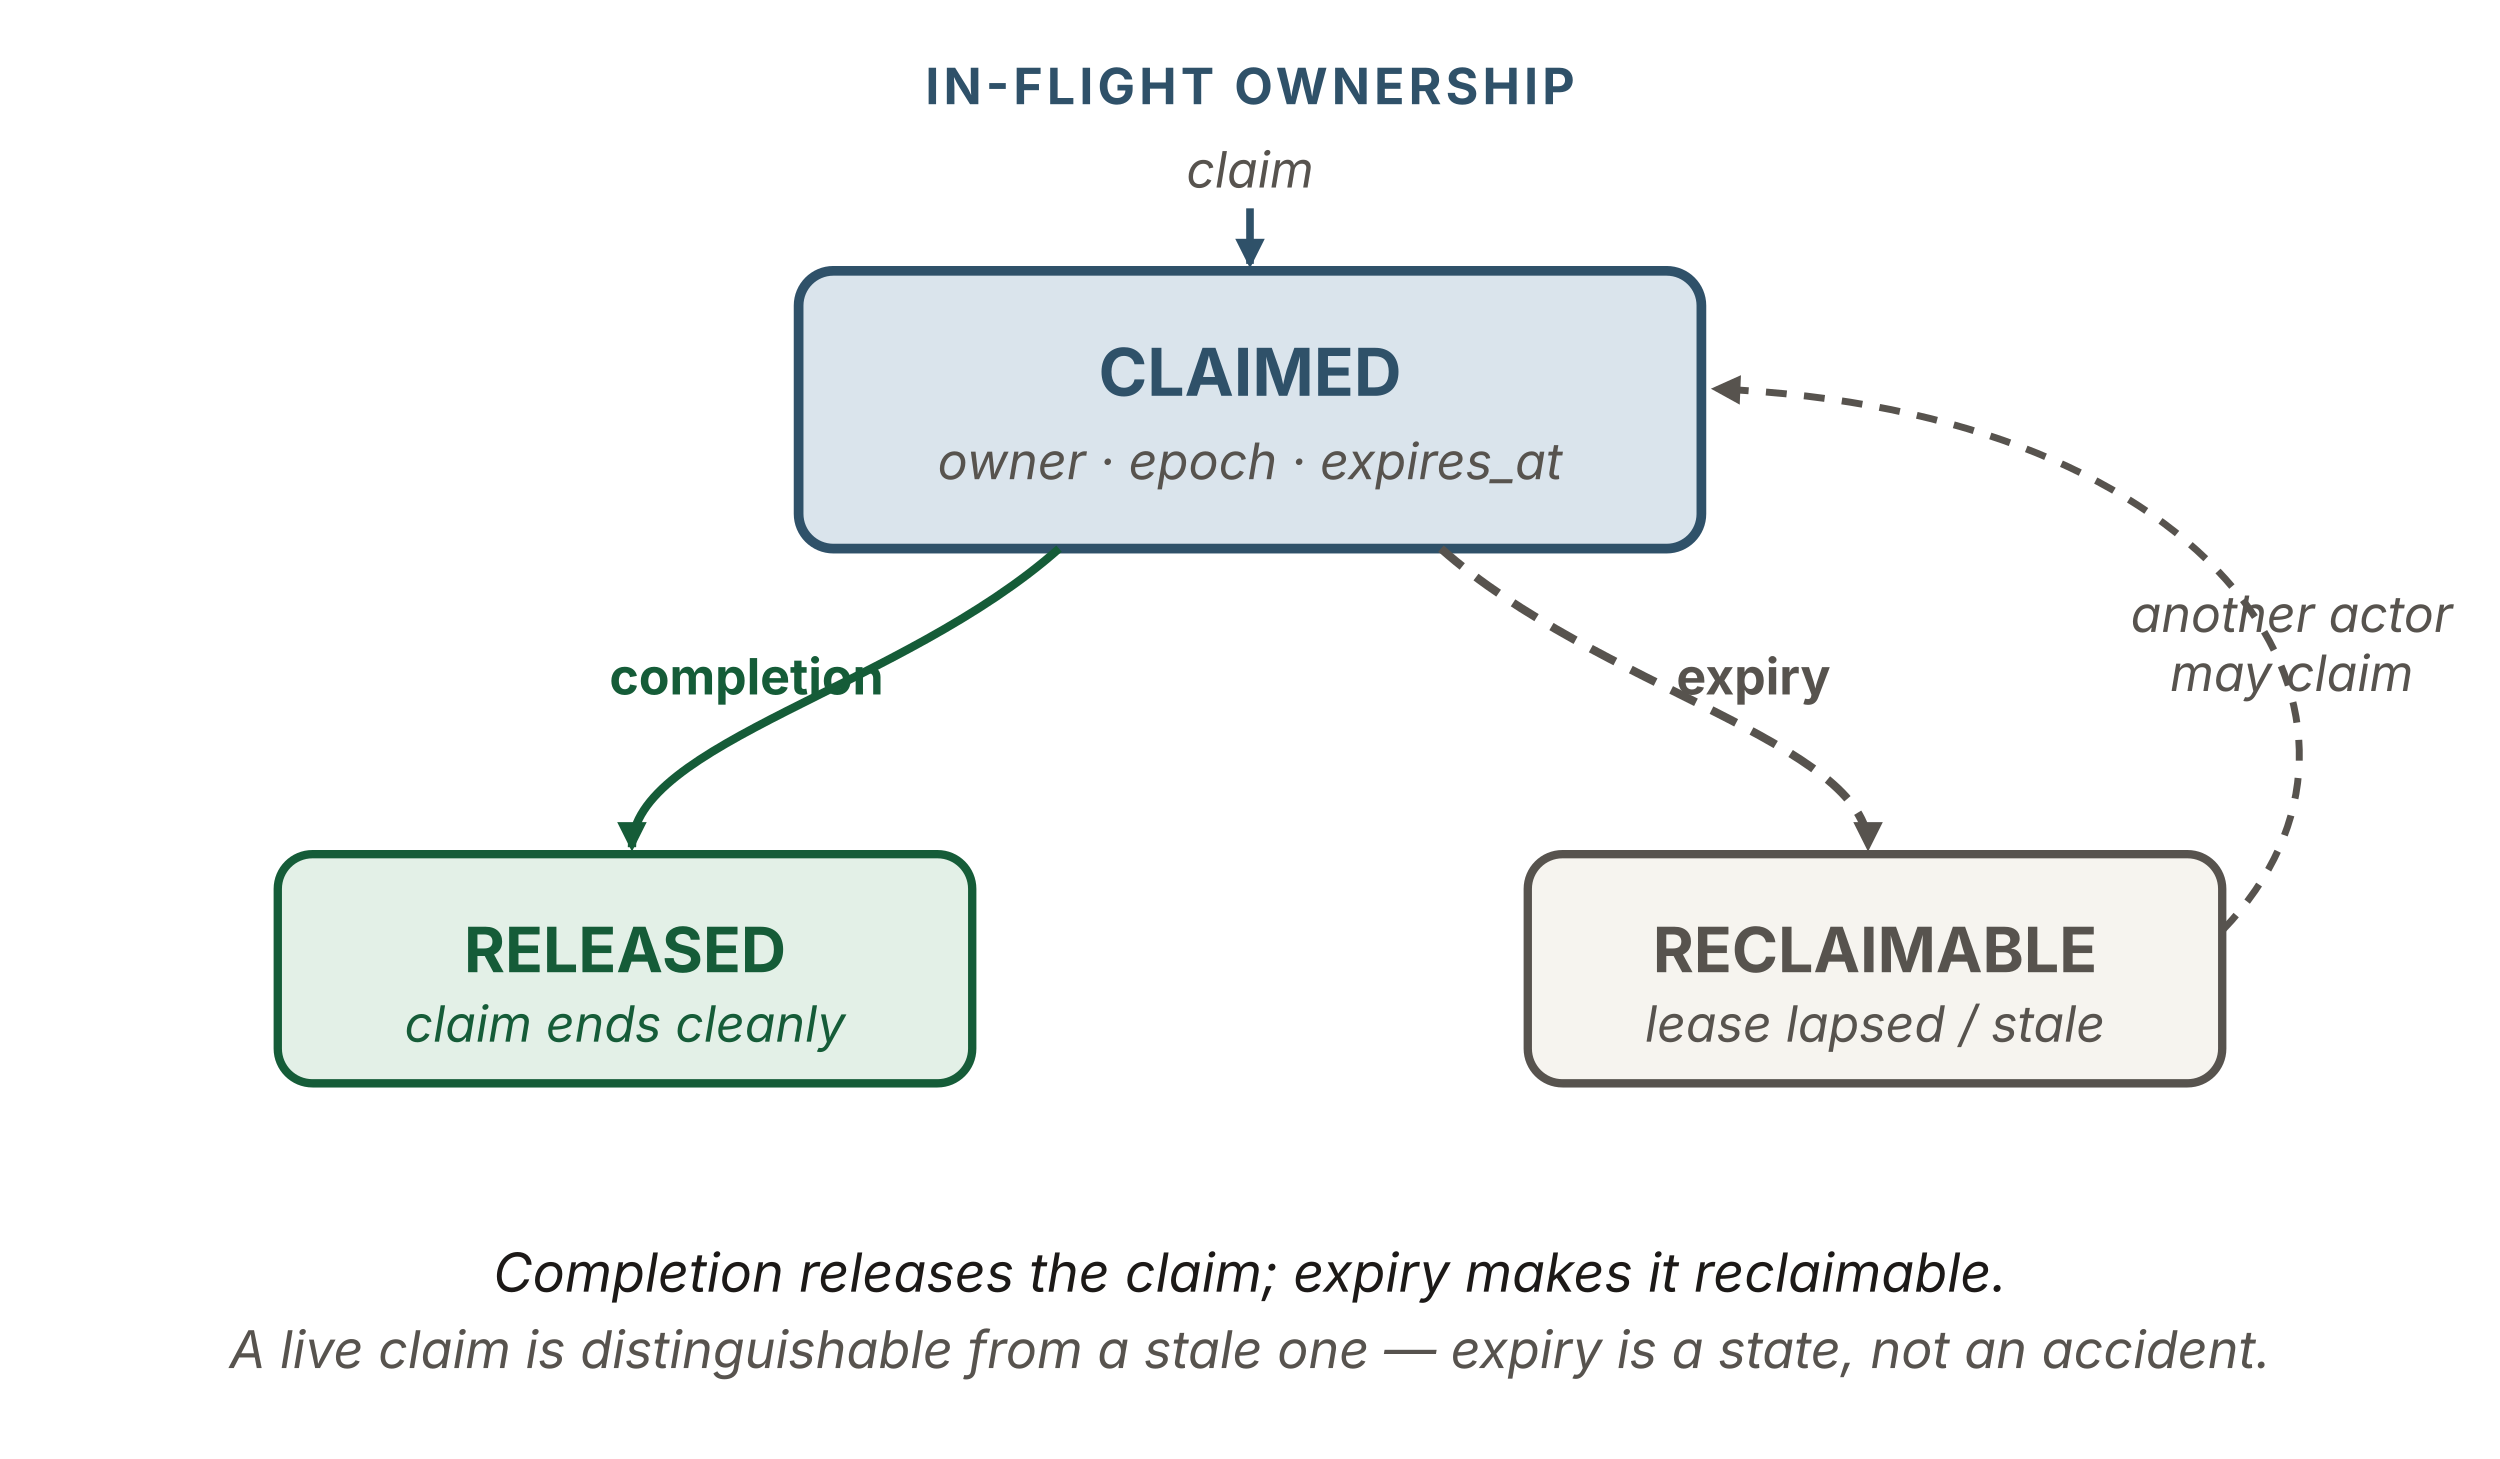
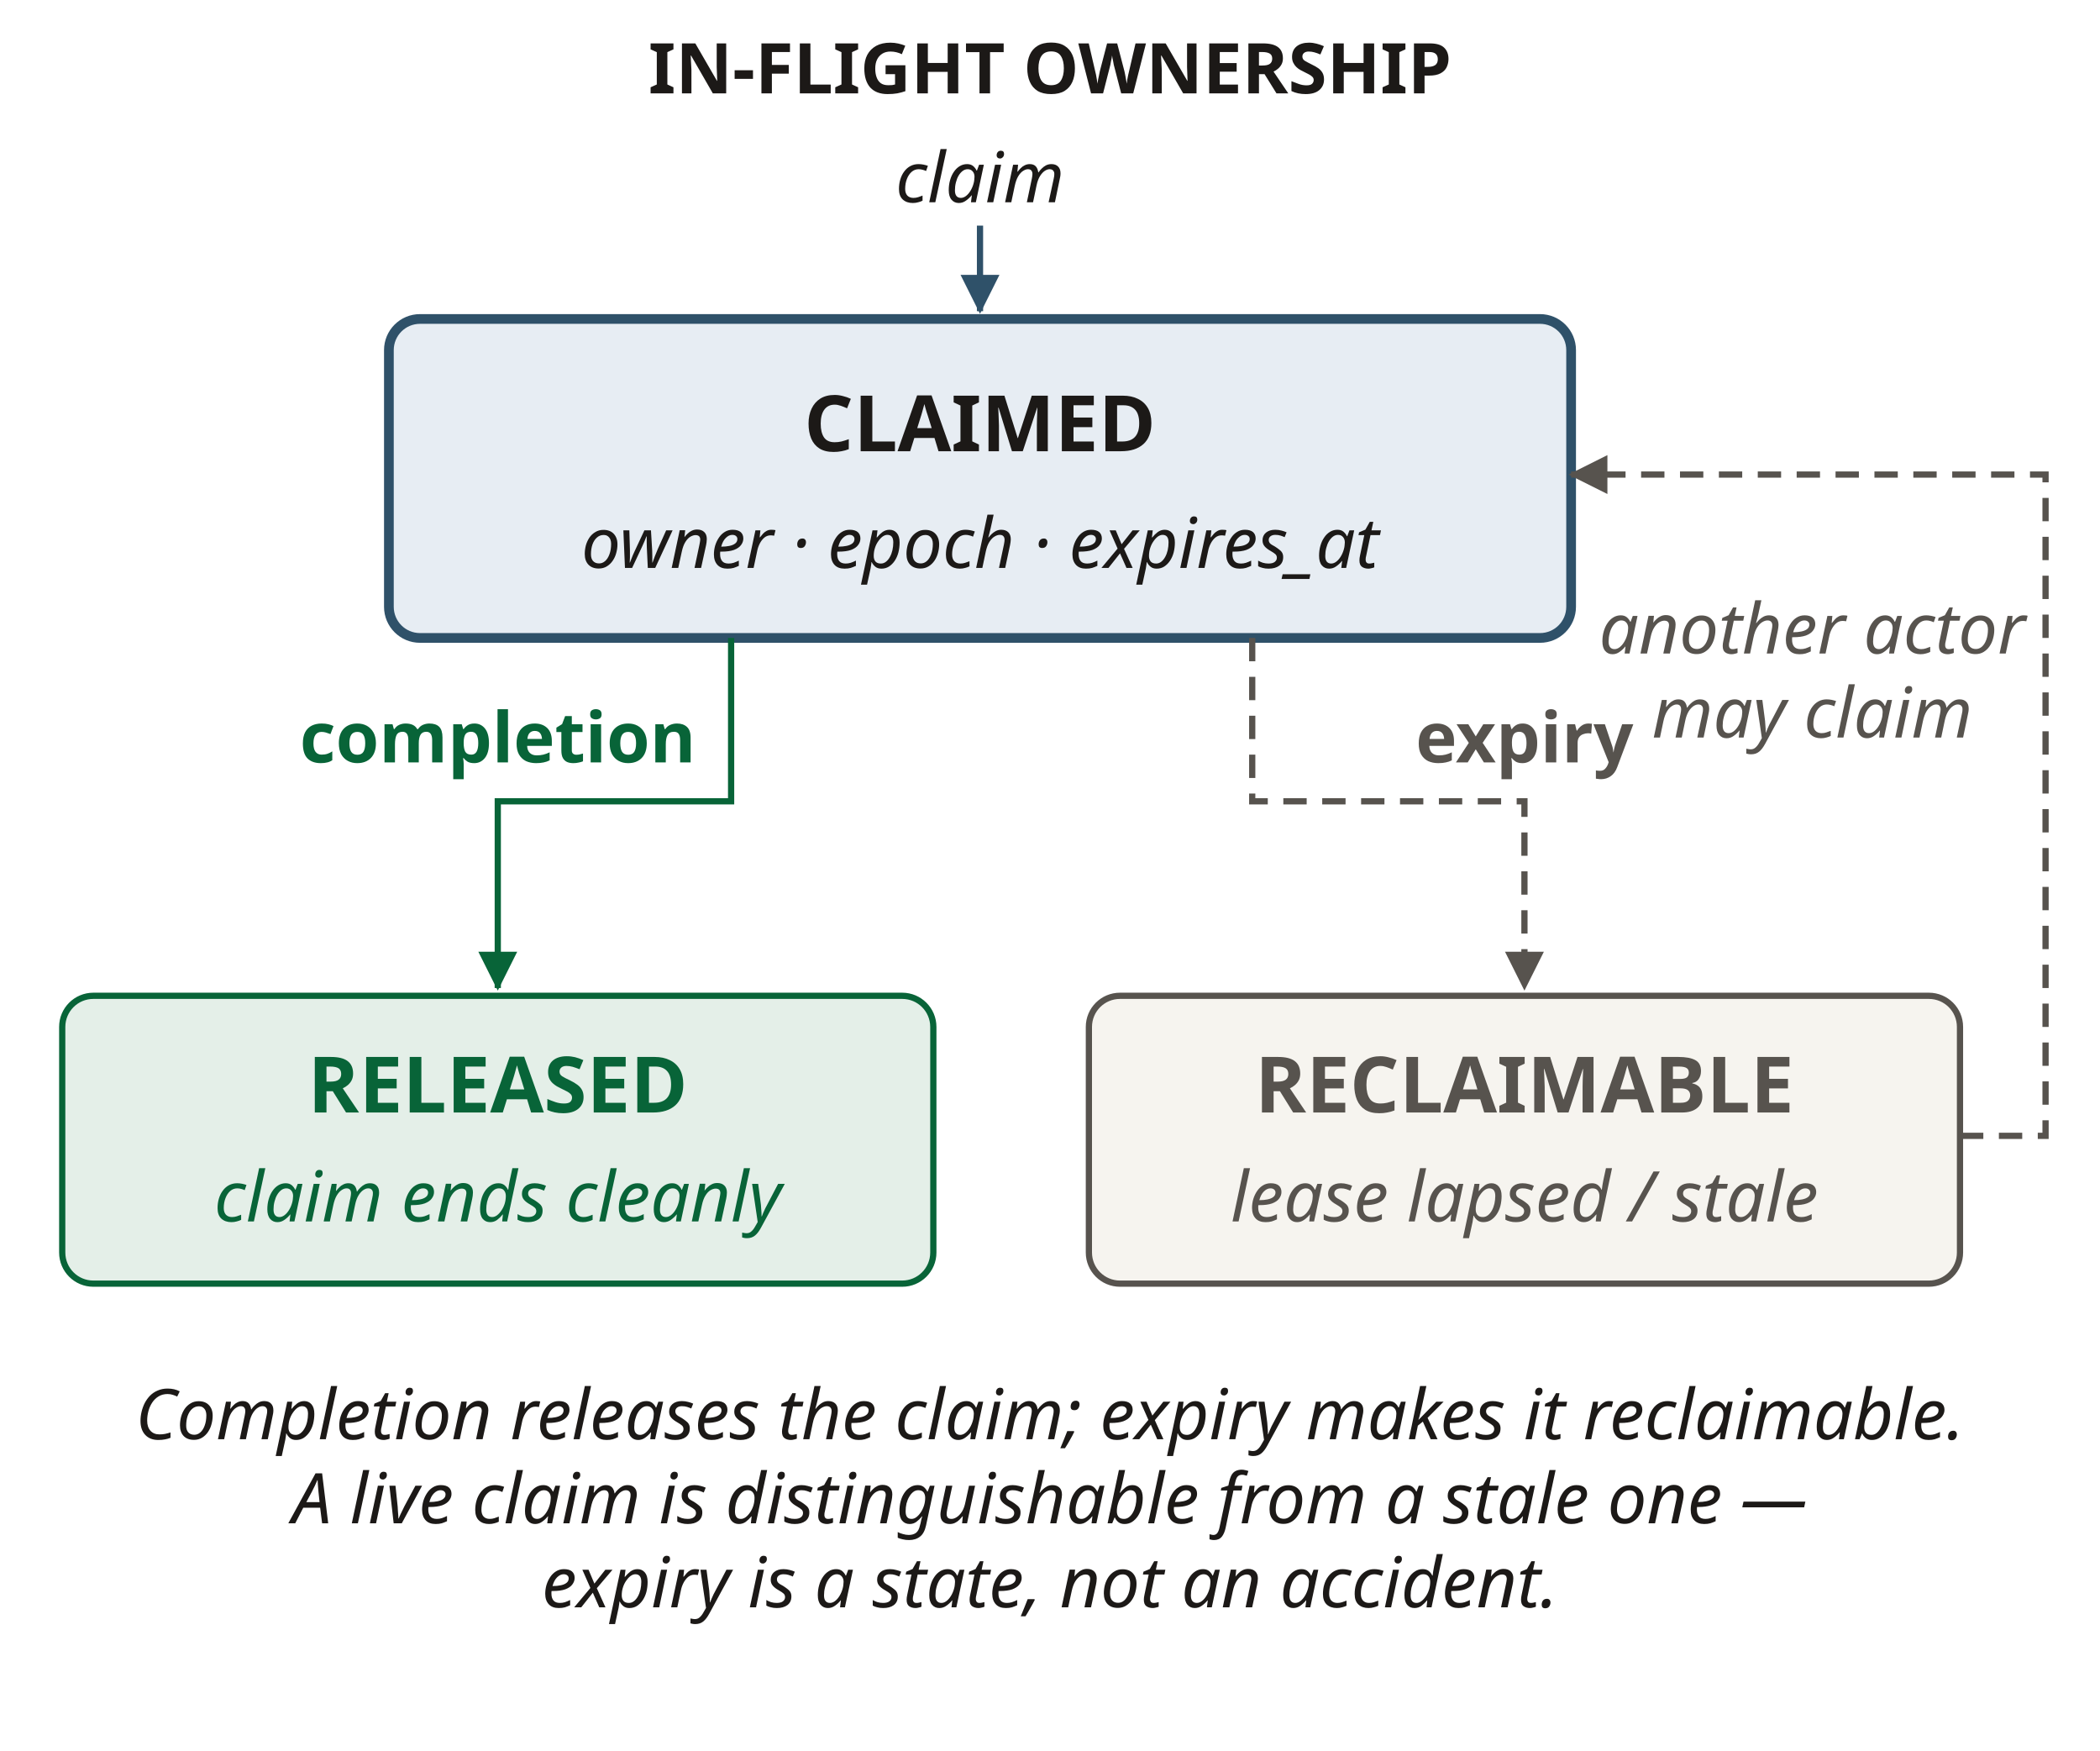
- <svg xmlns="http://www.w3.org/2000/svg" viewBox="0 0 720 420" width="720" height="420" role="img" aria-labelledby="ioTitle ioDesc" font-family="'Source Sans 3', -apple-system, 'Segoe UI', sans-serif">
+ <svg xmlns="http://www.w3.org/2000/svg" viewBox="0 0 270 225" width="270" height="225" role="img" aria-labelledby="ioTitle ioDesc" font-family="&quot;Source Sans 3&quot;, sans-serif">
  <defs>
-     <marker id="io-b" viewBox="0 0 10 10" refX="8.5" refY="5" markerWidth="8.5" markerHeight="8.5" orient="auto" markerUnits="userSpaceOnUse">
-       <path d="M0 0 L10 5 L0 10 z" fill="#2f5169" />
+     <marker id="a2f5169" viewBox="0 0 6 6" refX="5.6" refY="3" markerWidth="5" markerHeight="5" orient="auto" markerUnits="userSpaceOnUse">
+       <path d="M0 0L6 3L0 6Z" fill="#2f5169" />
    </marker>
-     <marker id="io-k" viewBox="0 0 10 10" refX="8.5" refY="5" markerWidth="8.5" markerHeight="8.5" orient="auto" markerUnits="userSpaceOnUse">
-       <path d="M0 0 L10 5 L0 10 z" fill="#57534e" />
+     <marker id="a57534e" viewBox="0 0 6 6" refX="5.6" refY="3" markerWidth="5" markerHeight="5" orient="auto" markerUnits="userSpaceOnUse">
+       <path d="M0 0L6 3L0 6Z" fill="#57534e" />
    </marker>
-     <marker id="io-g" viewBox="0 0 10 10" refX="8.5" refY="5" markerWidth="8.5" markerHeight="8.5" orient="auto" markerUnits="userSpaceOnUse">
-       <path d="M0 0 L10 5 L0 10 z" fill="#155c38" />
+     <marker id="a086438" viewBox="0 0 6 6" refX="5.6" refY="3" markerWidth="5" markerHeight="5" orient="auto" markerUnits="userSpaceOnUse">
+       <path d="M0 0L6 3L0 6Z" fill="#086438" />
+     </marker>
+     <marker id="a1c1917" viewBox="0 0 6 6" refX="5.6" refY="3" markerWidth="5" markerHeight="5" orient="auto" markerUnits="userSpaceOnUse">
+       <path d="M0 0L6 3L0 6Z" fill="#1c1917" />
    </marker>
  </defs>
-   <text x="360" y="30" text-anchor="middle" font-size="14.4" font-weight="700" letter-spacing="1.2" fill="#2f5169">IN-FLIGHT OWNERSHIP</text>
-   <text x="360" y="54" text-anchor="middle" font-size="14.4" font-style="italic" fill="#57534e">claim</text>
-   <rect id="claim" x="335" y="42" width="50" height="20" fill="none" stroke="none" />
-   <line x1="360" y1="60" x2="360" y2="76" stroke="#2f5169" stroke-width="2.2" marker-end="url(#io-b)" />
-   <rect id="claimed" x="230" y="78" width="260" height="80" rx="10" fill="#dae4ec" stroke="#2f5169" stroke-width="2.8" />
-   <text x="360" y="114" text-anchor="middle" font-size="19" font-weight="700" fill="#2f5169">CLAIMED</text>
-   <text x="360" y="138" text-anchor="middle" font-size="14.5" font-style="italic" fill="#57534e">owner · epoch · expires_at</text>
-   <path d="M305,158 C260,198 182,214 182,244" fill="none" stroke="#155c38" stroke-width="2.4" marker-end="url(#io-g)" />
-   <text x="215" y="200" text-anchor="middle" font-size="14.4" font-weight="700" fill="#155c38">completion</text>
-   <path d="M415,158 C460,198 538,214 538,244" fill="none" stroke="#57534e" stroke-width="2.4" stroke-dasharray="8 5" marker-end="url(#io-k)" />
-   <text x="505" y="200" text-anchor="middle" font-size="14.4" font-weight="700" fill="#57534e">expiry</text>
-   <rect id="released" x="80" y="246" width="200" height="66" rx="10" fill="#e3f0e7" stroke="#155c38" stroke-width="2.4" />
-   <text x="180" y="280" text-anchor="middle" font-size="18" font-weight="700" fill="#155c38">RELEASED</text>
-   <text x="180" y="300" text-anchor="middle" font-size="14.4" font-style="italic" fill="#155c38">claim ends cleanly</text>
-   <rect id="reclaimable" x="440" y="246" width="200" height="66" rx="10" fill="#f6f4ef" stroke="#57534e" stroke-width="2.4" />
-   <text x="540" y="280" text-anchor="middle" font-size="18" font-weight="700" fill="#57534e">RECLAIMABLE</text>
-   <text x="540" y="300" text-anchor="middle" font-size="14.4" font-style="italic" fill="#57534e">lease lapsed / stale</text>
-   <path d="M640,268 C698,208 640,118 494,112" fill="none" stroke="#57534e" stroke-width="2" stroke-dasharray="6 5" marker-end="url(#io-k)" />
-   <text x="660" y="182" text-anchor="middle" font-size="14.4" font-style="italic" fill="#57534e">another actor</text>
-   <text x="660" y="199" text-anchor="middle" font-size="14.4" font-style="italic" fill="#57534e">may claim</text>
-   <text x="360" y="372" text-anchor="middle" font-size="15.5" font-style="italic" fill="#1c1917">Completion releases the claim; expiry makes it reclaimable.</text>
-   <text x="360" y="394" text-anchor="middle" font-size="15" font-style="italic" fill="#57534e">A live claim is distinguishable from a stale one — expiry is a state, not an accident.</text>
+   <text x="135" y="12.0" text-anchor="middle" font-size="9" fill="#1c1917" font-weight="700">IN-FLIGHT OWNERSHIP</text>
+   <text x="126" y="26.0" text-anchor="middle" font-size="9" fill="#1c1917" font-style="italic">claim</text>
+   <path d="M126,29 L126,40" fill="none" stroke="#2f5169" stroke-width=".8" marker-end="url(#a2f5169)" />
+   <rect x="50" y="41" width="152" height="41" rx="4" fill="#e7edf3" stroke="#2f5169" stroke-width="1.25" />
+   <text x="126" y="58.0" text-anchor="middle" font-size="10" fill="#1c1917" font-weight="700">CLAIMED</text>
+   <text x="126" y="73.0" text-anchor="middle" font-size="9" fill="#1c1917" font-style="italic">owner · epoch · expires_at</text>
+   <path d="M94,82 L94,103 L64,103 L64,127" fill="none" stroke="#086438" stroke-width=".8" marker-end="url(#a086438)" />
+   <text x="64" y="98.0" text-anchor="middle" font-size="9" fill="#086438" font-weight="700">completion</text>
+   <path d="M161,82 L161,103 L196,103 L196,127" fill="none" stroke="#57534e" stroke-width=".8" stroke-dasharray="3 2" marker-end="url(#a57534e)" />
+   <text x="196" y="98.0" text-anchor="middle" font-size="9" fill="#57534e" font-weight="700">expiry</text>
+   <rect x="8" y="128" width="112" height="37" rx="4" fill="#e4efe8" stroke="#086438" stroke-width="0.8" />
+   <text x="64" y="143.0" text-anchor="middle" font-size="10" fill="#086438" font-weight="700">RELEASED</text>
+   <text x="64" y="157.0" text-anchor="middle" font-size="9" fill="#086438" font-style="italic">claim ends cleanly</text>
+   <rect x="140" y="128" width="112" height="37" rx="4" fill="#f6f4ef" stroke="#57534e" stroke-width="0.8" />
+   <text x="196" y="143.0" text-anchor="middle" font-size="10" fill="#57534e" font-weight="700">RECLAIMABLE</text>
+   <text x="196" y="157.0" text-anchor="middle" font-size="9" fill="#57534e" font-style="italic">lease lapsed / stale</text>
+   <path d="M252,146 L263,146 L263,61 L202,61" fill="none" stroke="#57534e" stroke-width=".8" stroke-dasharray="3 2" marker-end="url(#a57534e)" />
+   <text x="233" y="84.0" text-anchor="middle" font-size="9" fill="#57534e" font-style="italic">another actor</text>
+   <text x="233" y="94.8" text-anchor="middle" font-size="9" fill="#57534e" font-style="italic">may claim</text>
+   <text x="135" y="185.0" text-anchor="middle" font-size="9" fill="#1c1917" font-style="italic">Completion releases the claim; expiry makes it reclaimable.</text>
+   <text x="135" y="195.8" text-anchor="middle" font-size="9" fill="#1c1917" font-style="italic">A live claim is distinguishable from a stale one —</text>
+   <text x="135" y="206.6" text-anchor="middle" font-size="9" fill="#1c1917" font-style="italic">expiry is a state, not an accident.</text>
</svg>
